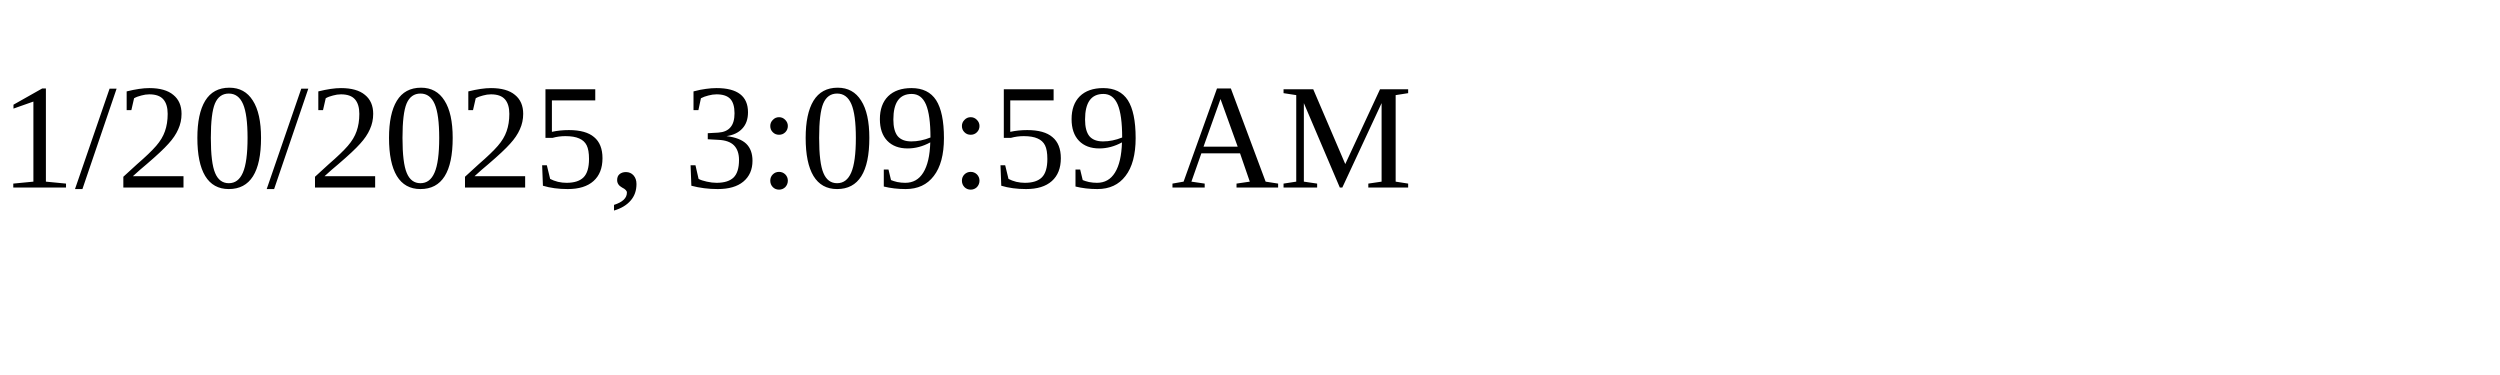
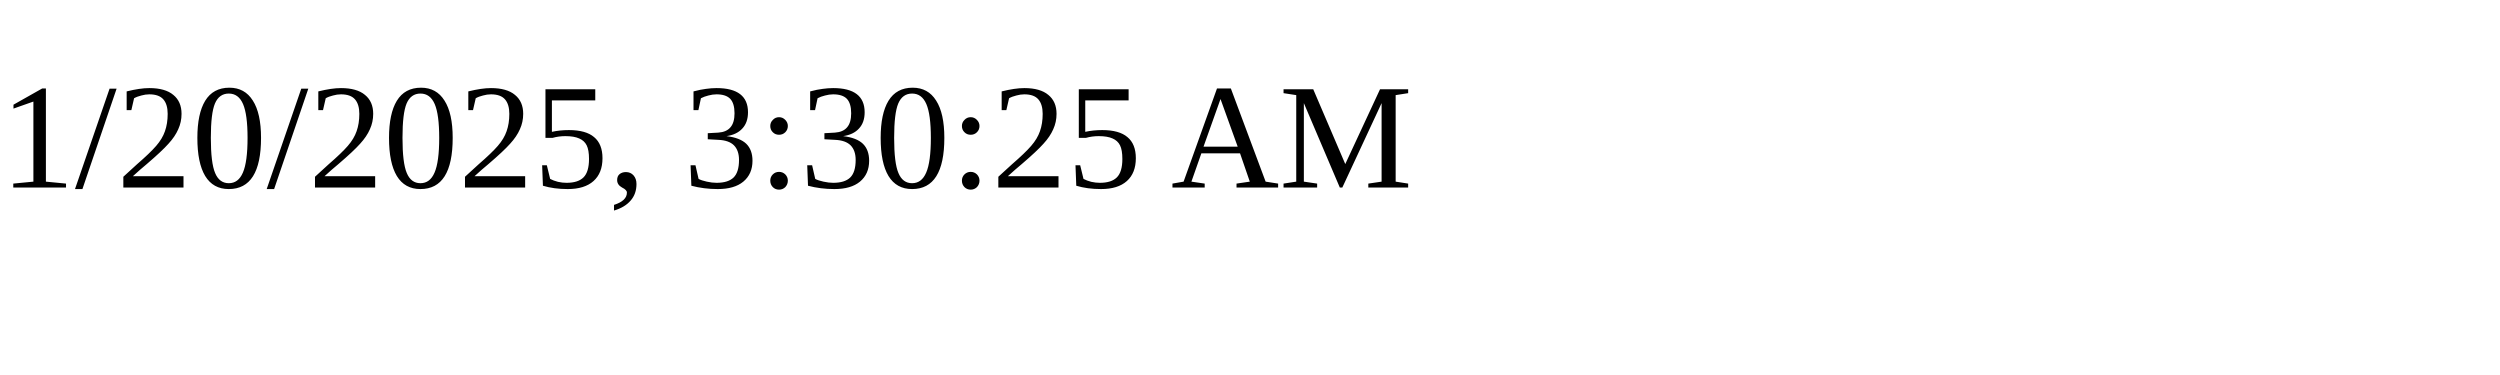
<svg xmlns="http://www.w3.org/2000/svg" height="30" width="200">
-   <text x="0" y="15">1/20/2025, 3:09:59 AM</text>
+   <text x="0" y="15">1/20/2025, 3:30:25 AM</text>
</svg>
